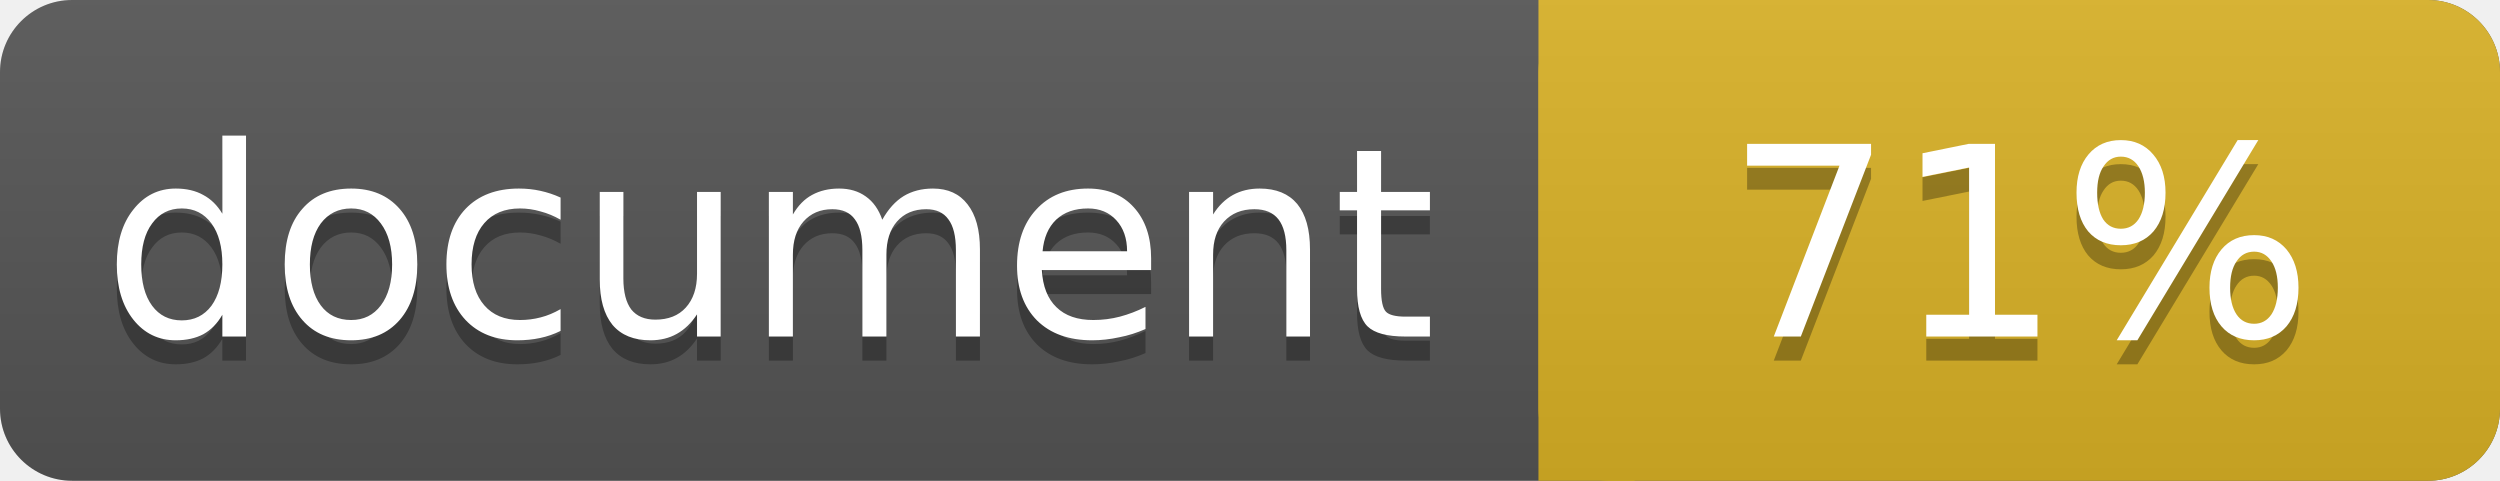
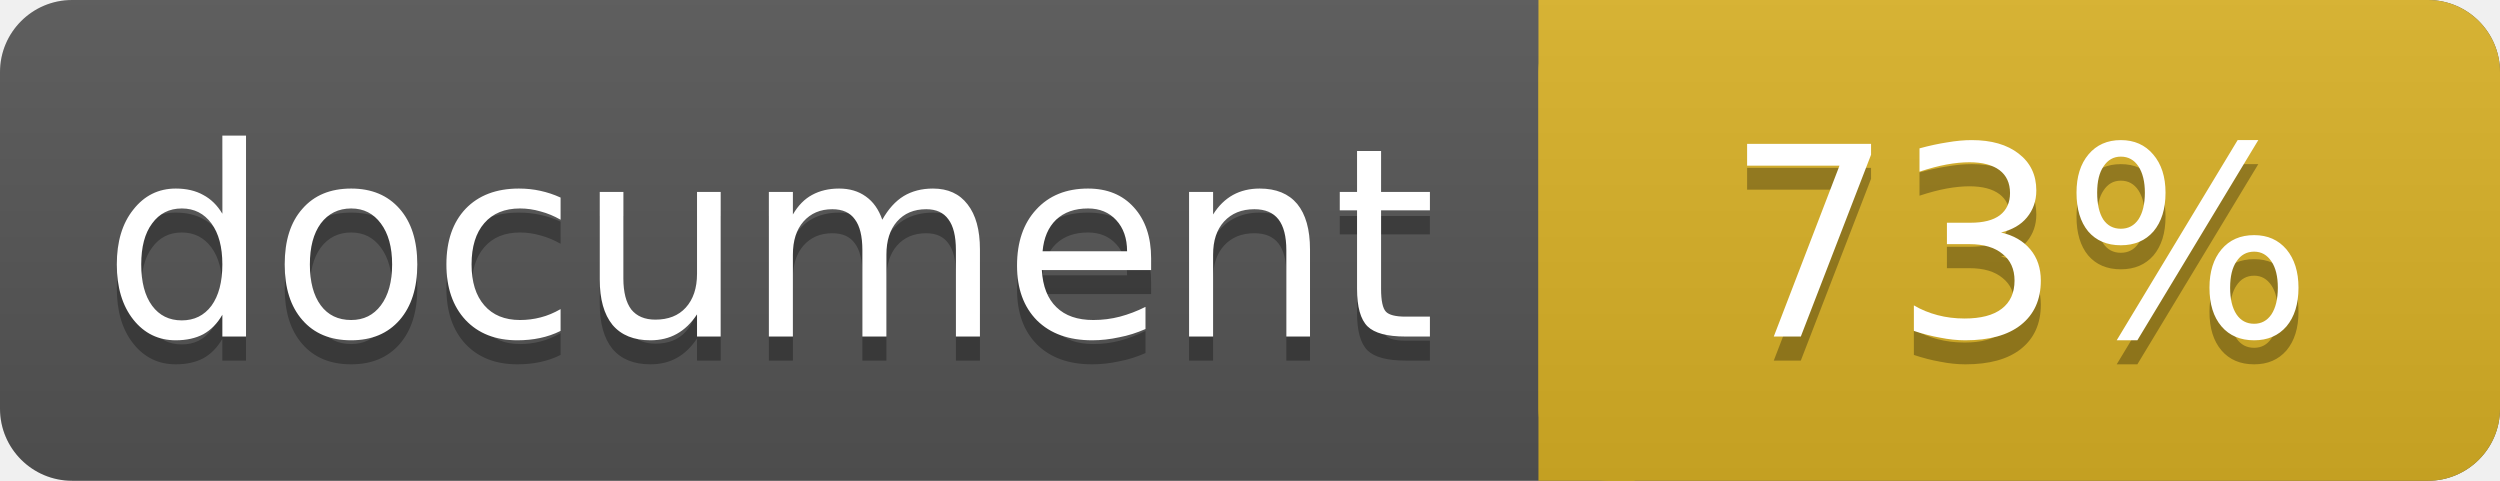
<svg xmlns="http://www.w3.org/2000/svg" width="104" height="20">
  <linearGradient id="a" x2="0" y2="100%">
    <stop offset="0" stop-color="#bbb" stop-opacity=".1" />
    <stop offset="1" stop-opacity=".1" />
  </linearGradient>
  <rect rx="3" width="104" height="20" fill="#555" />
  <rect rx="3" x="64" width="40" height="20" fill="#dab226" />
  <path fill="#dab226" d="M64 0h4v20h-4z" />
  <rect rx="3" width="104" height="20" fill="url(#a)" />
  <g fill="#fff" text-anchor="middle" font-family="DejaVu Sans,Verdana,Geneva,sans-serif" font-size="11">
    <text x="32" y="15" fill="#010101" fill-opacity=".3">document</text>
    <text x="32" y="14">document</text>
-     <text x="84" y="15" fill="#010101" fill-opacity=".3">71%</text>
-     <text x="84" y="14">71%</text>
+     <text x="84" y="15" fill="#010101" fill-opacity=".3">73%</text>
+     <text x="84" y="14">73%</text>
  </g>
</svg>
